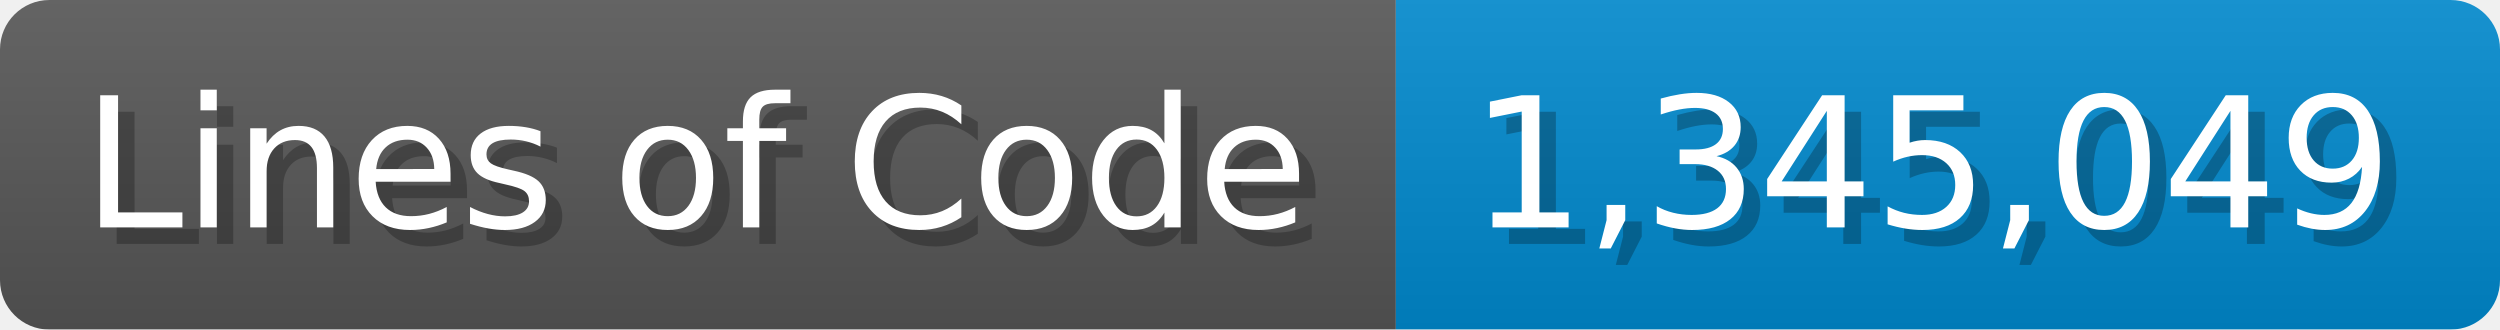
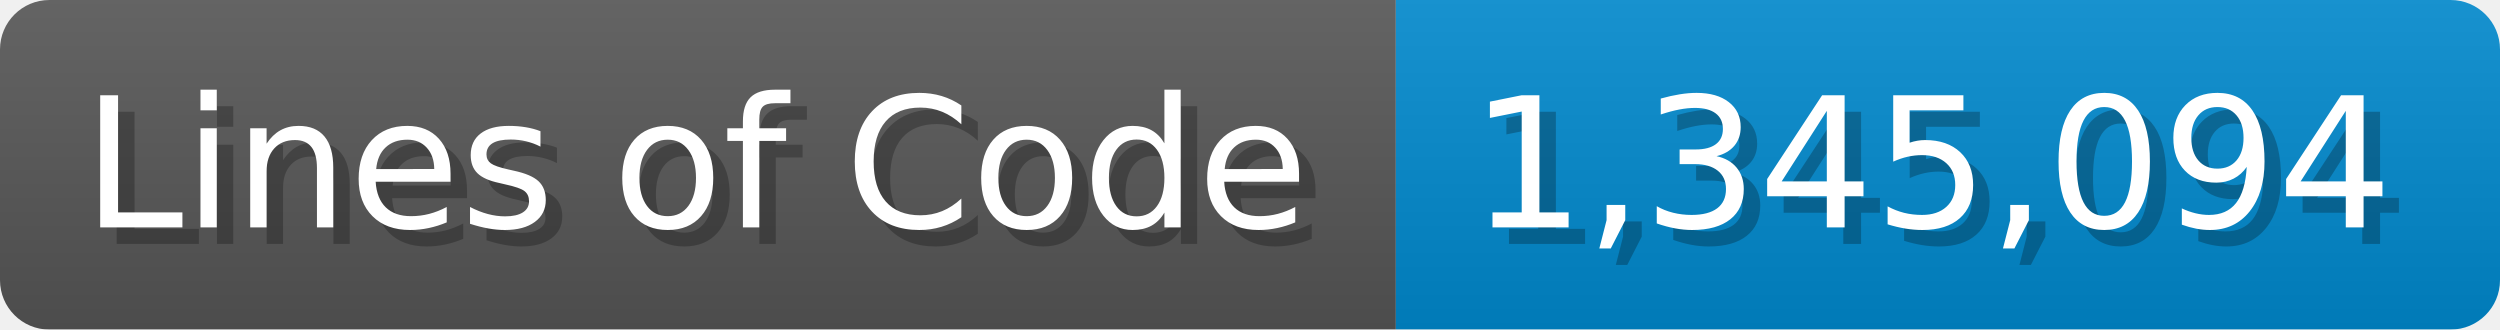
<svg xmlns="http://www.w3.org/2000/svg" width="151.7" height="20" viewBox="0 0 1517 200">
  <linearGradient id="a" x2="0" y2="100%">
    <stop offset="0" stop-opacity=".1" stop-color="#EEE" />
    <stop offset="1" stop-opacity=".1" />
  </linearGradient>
  <mask id="m">
    <rect width="1517" height="200" rx="30" fill="#FFF" />
  </mask>
  <g mask="url(#m)">
    <rect width="847" height="200" fill="#555" />
    <rect width="670" height="200" fill="#08C" x="847" />
    <rect width="1517" height="200" fill="url(#a)" />
  </g>
  <g fill="#fff" text-anchor="start" font-family="Verdana,DejaVu Sans,sans-serif" font-size="110">
    <text x="60" y="148" textLength="747" fill="#000" opacity="0.25">Lines of Code</text>
    <text x="50" y="138" textLength="747">Lines of Code</text>
-     <text x="902" y="148" textLength="570" fill="#000" opacity="0.25">1,345,049</text>
-     <text x="892" y="138" textLength="570">1,345,049</text>
+     <text x="902" y="148" textLength="570" fill="#000" opacity="0.25">1,345,094</text>
+     <text x="892" y="138" textLength="570">1,345,094</text>
  </g>
</svg>
